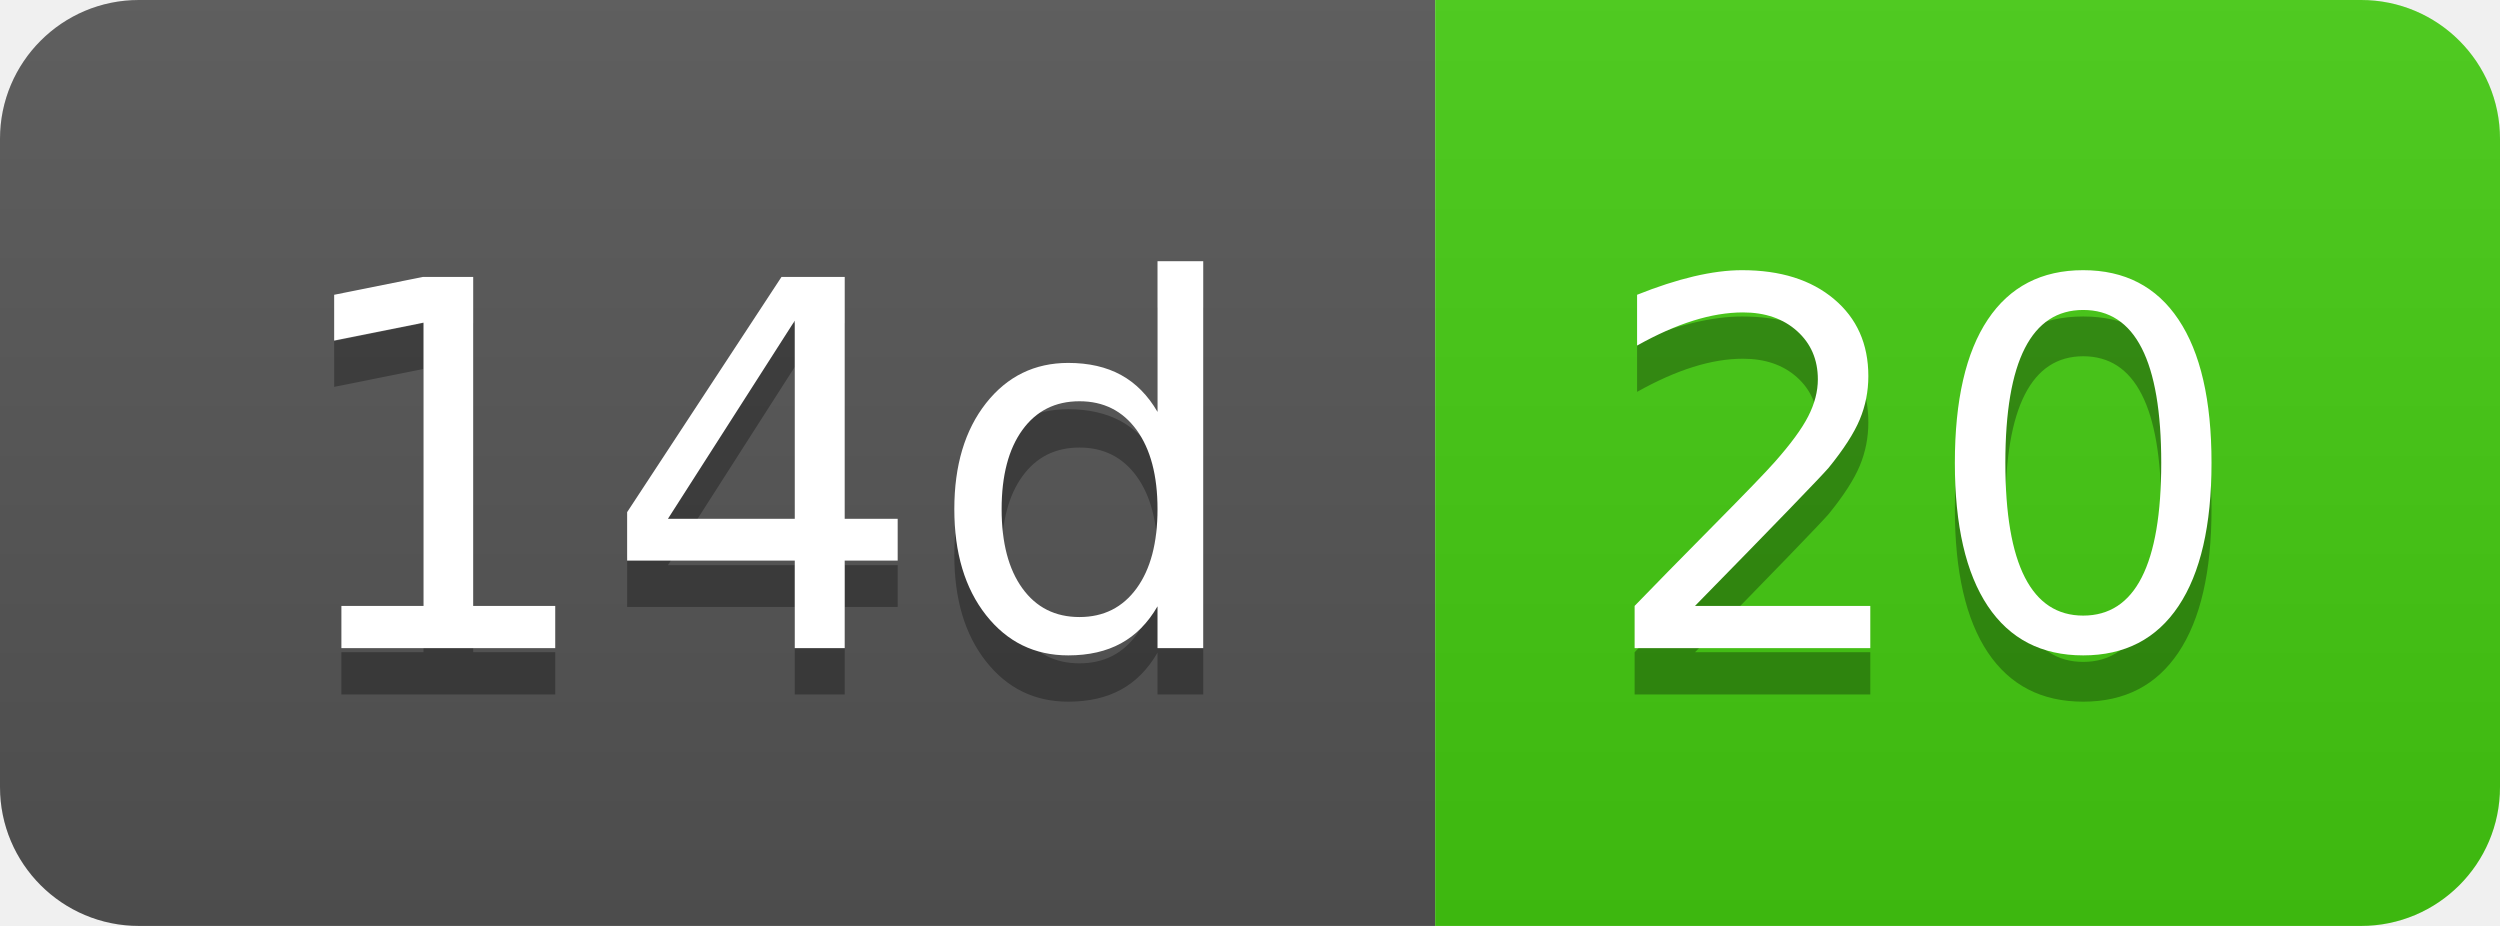
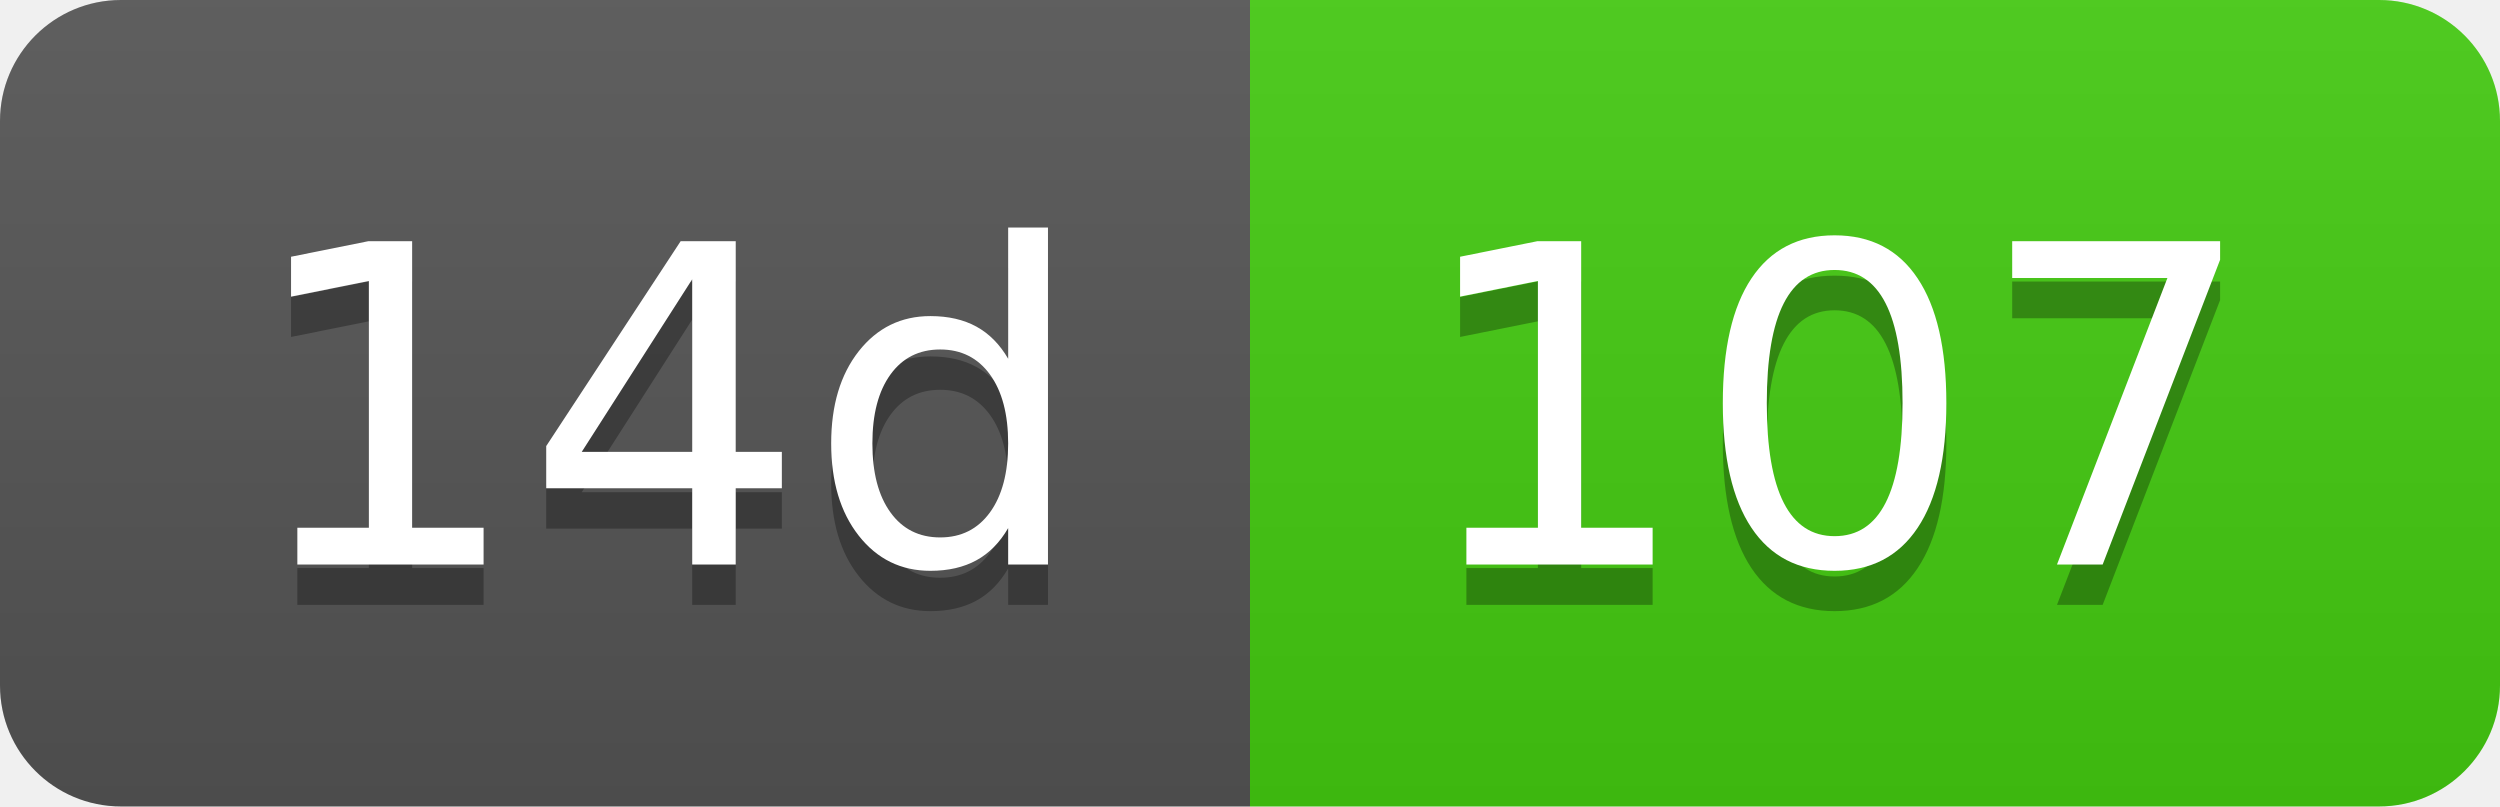
- <svg xmlns="http://www.w3.org/2000/svg" width="54" height="20" role="img" aria-label="14d: 20">
+ <svg xmlns="http://www.w3.org/2000/svg" width="62" height="20" role="img" aria-label="14d: 107">
  <linearGradient id="s" x2="0" y2="100%">
    <stop offset="0" stop-color="#bbb" stop-opacity=".1" />
    <stop offset="1" stop-opacity=".1" />
  </linearGradient>
  <clipPath id="r">
-     <rect width="54" height="20" rx="3" fill="#fff" />
+     <rect width="62" height="20" rx="3" fill="#fff" />
  </clipPath>
  <g clip-path="url(#r)">
    <rect width="31" height="20" fill="#555" />
-     <rect x="31" width="23" height="20" fill="#4c1" />
-     <rect width="54" height="20" fill="url(#s)" />
+     <rect x="31" width="31" height="20" fill="#4c1" />
+     <rect width="62" height="20" fill="url(#s)" />
  </g>
  <g fill="#fff" text-anchor="middle" font-family="Verdana,Geneva,DejaVu Sans,sans-serif" text-rendering="geometricPrecision" font-size="110">
    <text aria-hidden="true" x="165" y="150" fill="#010101" fill-opacity=".3" transform="scale(.1)" textLength="210">14d</text>
    <text x="165" y="140" transform="scale(.1)" fill="#fff" textLength="210">14d</text>
-     <text aria-hidden="true" x="415" y="150" fill="#010101" fill-opacity=".3" transform="scale(.1)" textLength="130">20</text>
-     <text x="415" y="140" transform="scale(.1)" fill="#fff" textLength="130">20</text>
+     <text aria-hidden="true" x="455" y="150" fill="#010101" fill-opacity=".3" transform="scale(.1)" textLength="210">107</text>
+     <text x="455" y="140" transform="scale(.1)" fill="#fff" textLength="210">107</text>
  </g>
</svg>
